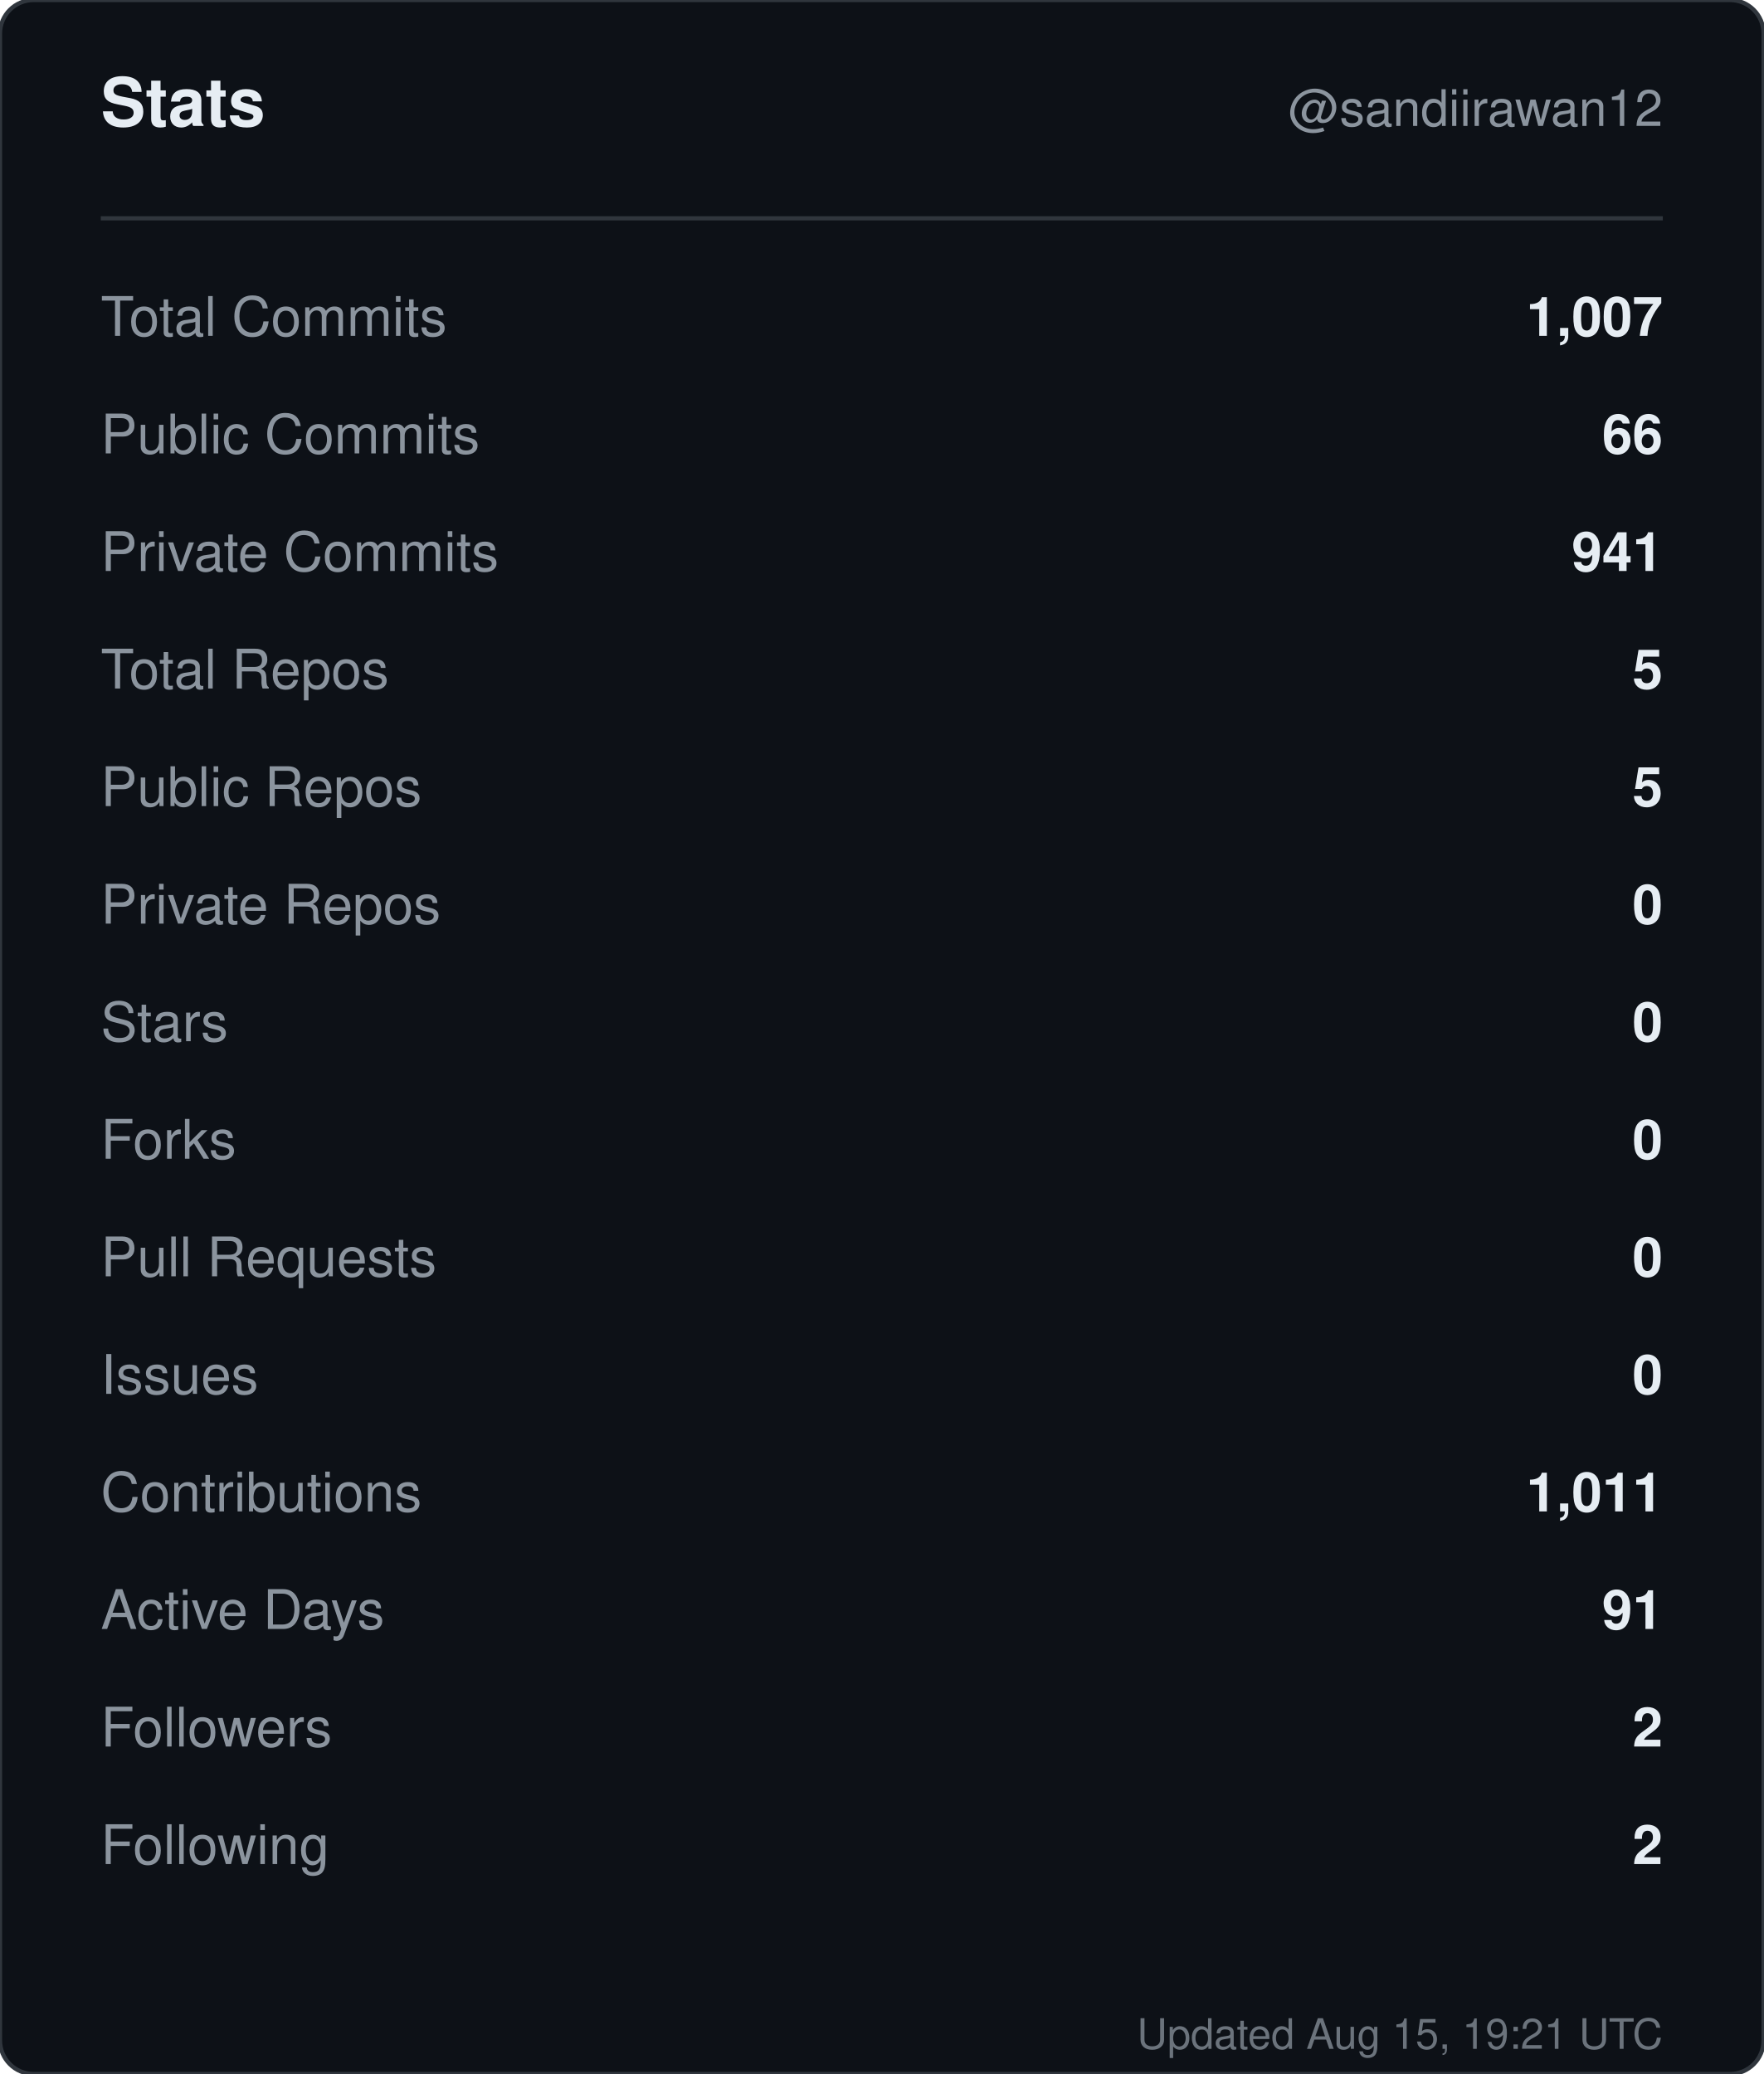
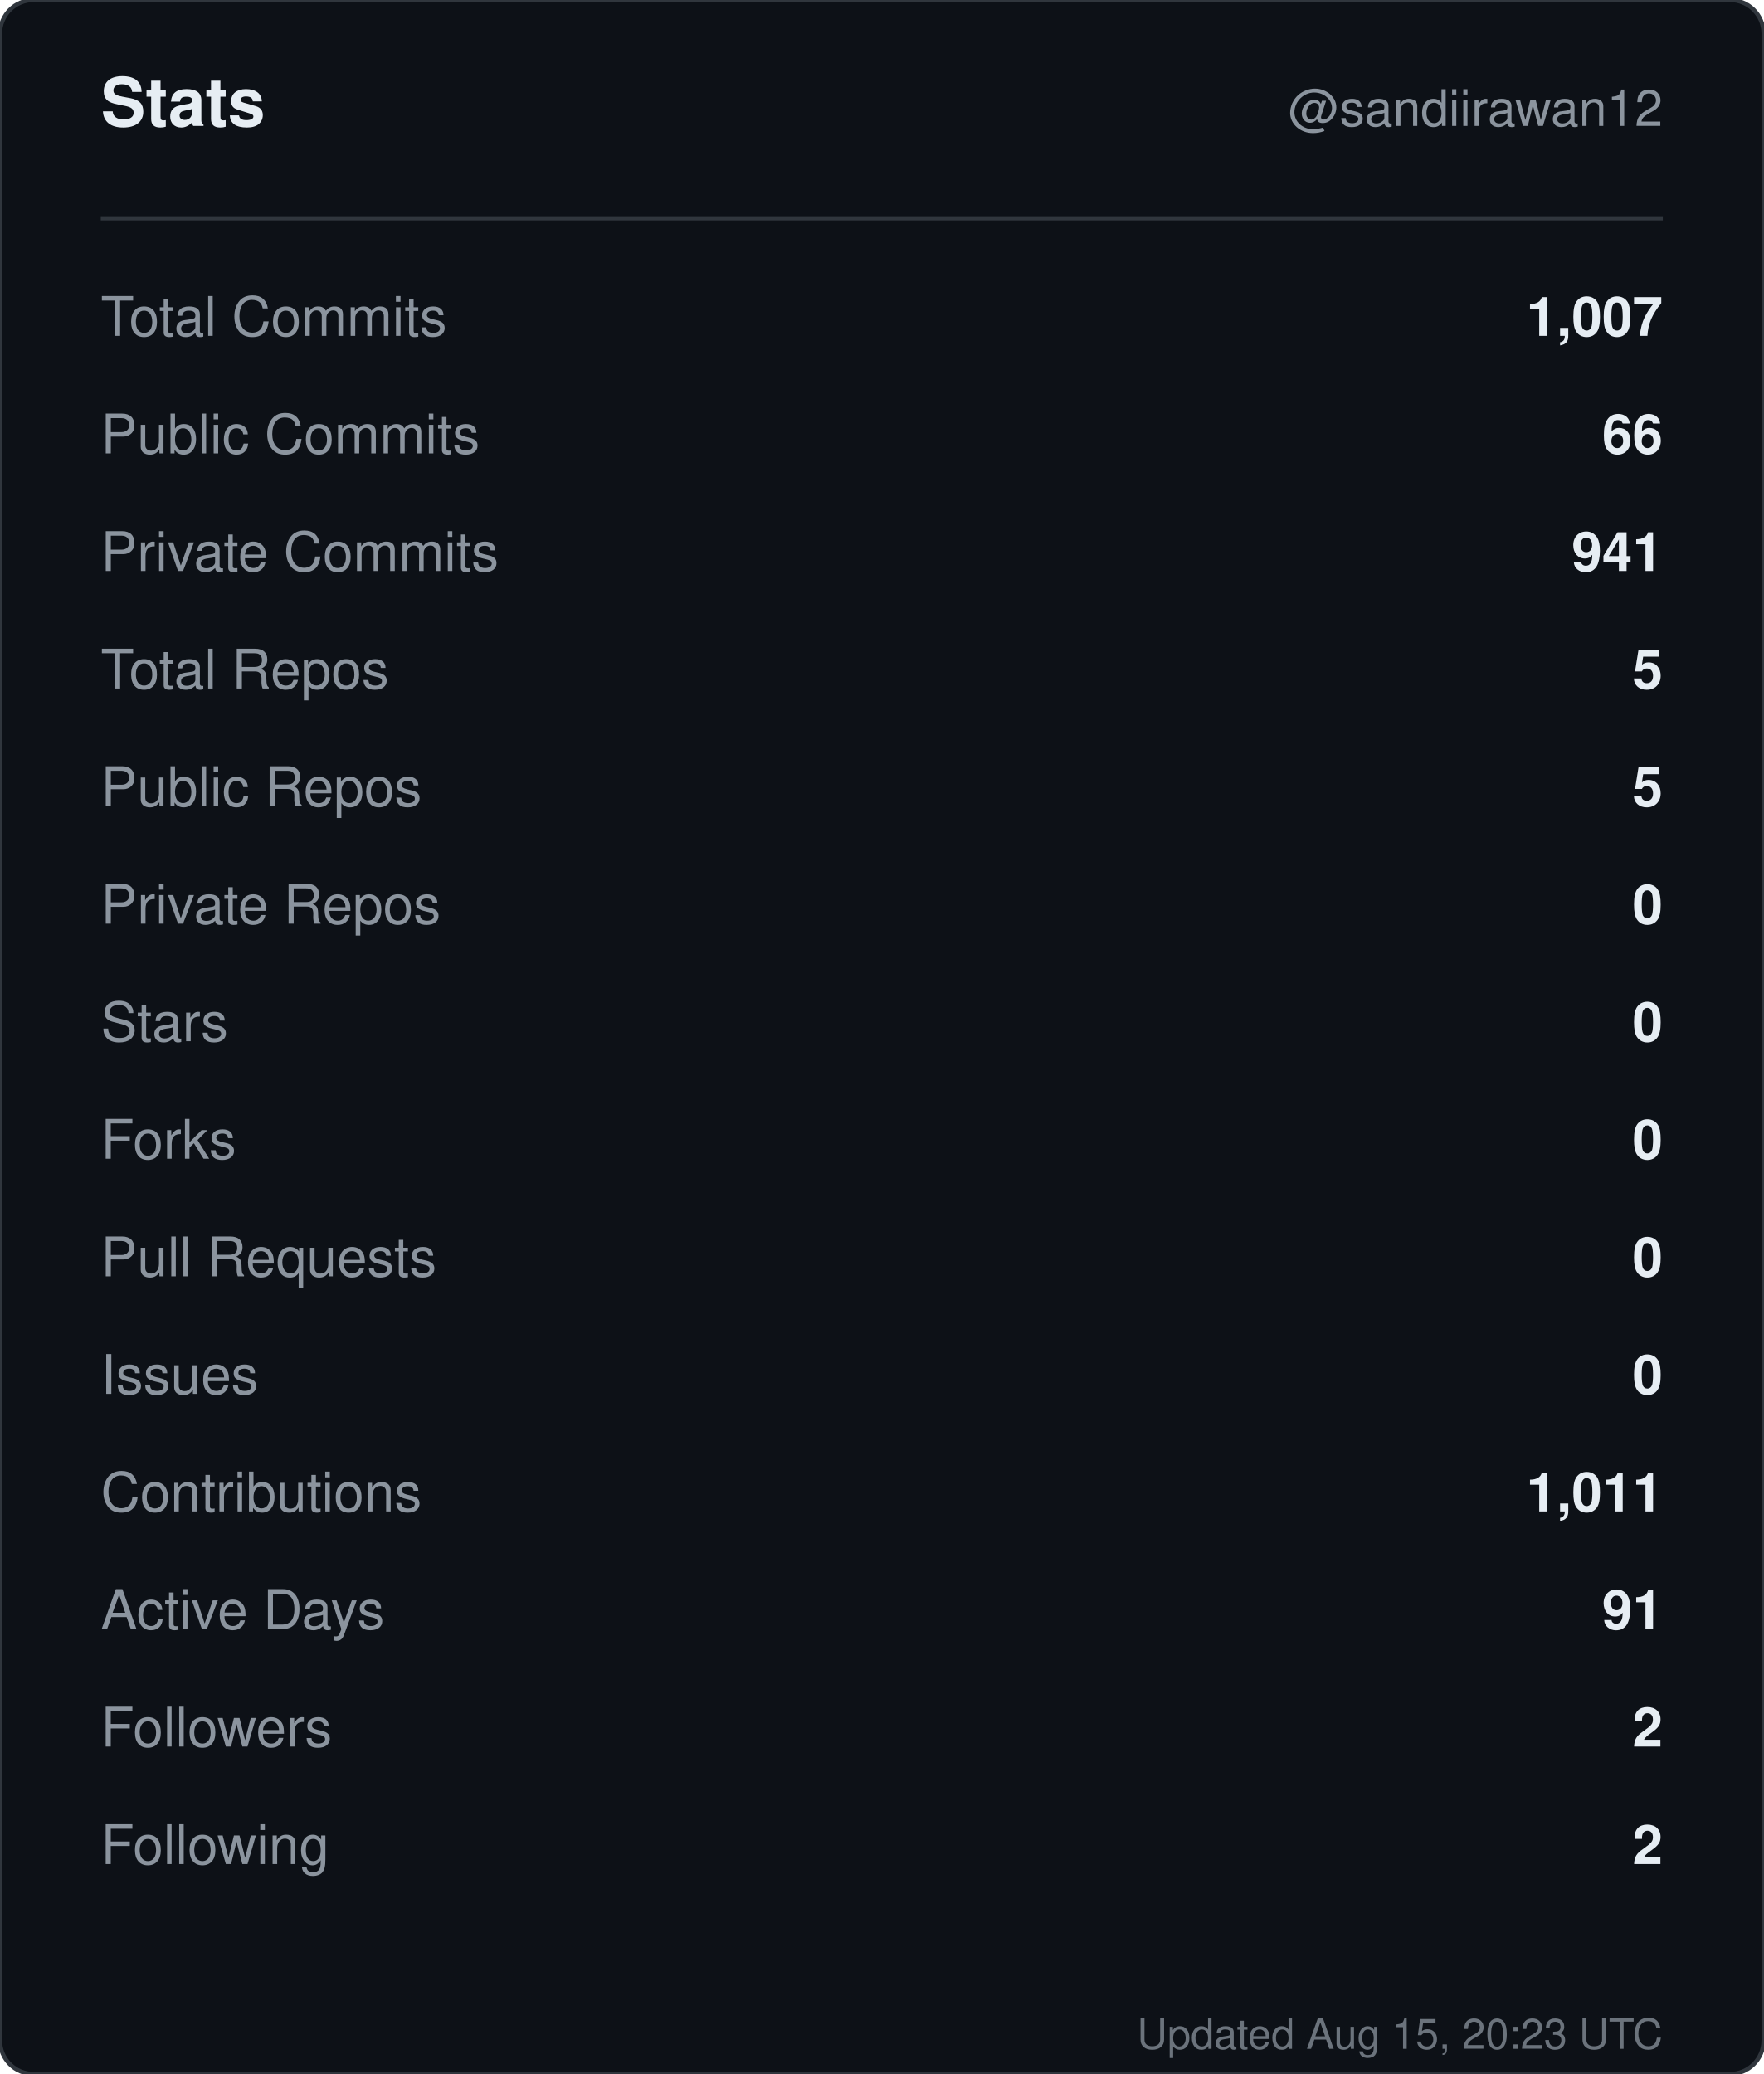
<svg xmlns="http://www.w3.org/2000/svg" width="420" height="494" viewBox="0 0 420 494" role="img" aria-label="Stats for sandiirawan12">
  <rect width="420" height="494" rx="8" fill="#0d1117" stroke="#30363d" />
  <g font-family="-apple-system, BlinkMacSystemFont, Segoe UI, Helvetica, Arial, sans-serif">
    <text x="24" y="30" fill="#e6edf3" font-size="16" font-weight="700">Stats</text>
    <text x="396" y="30" fill="#8b949e" font-size="12" text-anchor="end">@sandiirawan12</text>
    <line x1="24" y1="52" x2="396" y2="52" stroke="#30363d" />
    <text x="24" y="80" fill="#8b949e" font-size="13">Total Commits</text>
    <text x="396" y="80" fill="#e6edf3" font-size="13" font-weight="600" text-anchor="end">1,007</text>
    <text x="24" y="108" fill="#8b949e" font-size="13">Public Commits</text>
    <text x="396" y="108" fill="#e6edf3" font-size="13" font-weight="600" text-anchor="end">66</text>
    <text x="24" y="136" fill="#8b949e" font-size="13">Private Commits</text>
    <text x="396" y="136" fill="#e6edf3" font-size="13" font-weight="600" text-anchor="end">941</text>
    <text x="24" y="164" fill="#8b949e" font-size="13">Total Repos</text>
    <text x="396" y="164" fill="#e6edf3" font-size="13" font-weight="600" text-anchor="end">5</text>
    <text x="24" y="192" fill="#8b949e" font-size="13">Public Repos</text>
    <text x="396" y="192" fill="#e6edf3" font-size="13" font-weight="600" text-anchor="end">5</text>
    <text x="24" y="220" fill="#8b949e" font-size="13">Private Repos</text>
    <text x="396" y="220" fill="#e6edf3" font-size="13" font-weight="600" text-anchor="end">0</text>
    <text x="24" y="248" fill="#8b949e" font-size="13">Stars</text>
    <text x="396" y="248" fill="#e6edf3" font-size="13" font-weight="600" text-anchor="end">0</text>
    <text x="24" y="276" fill="#8b949e" font-size="13">Forks</text>
    <text x="396" y="276" fill="#e6edf3" font-size="13" font-weight="600" text-anchor="end">0</text>
    <text x="24" y="304" fill="#8b949e" font-size="13">Pull Requests</text>
    <text x="396" y="304" fill="#e6edf3" font-size="13" font-weight="600" text-anchor="end">0</text>
    <text x="24" y="332" fill="#8b949e" font-size="13">Issues</text>
    <text x="396" y="332" fill="#e6edf3" font-size="13" font-weight="600" text-anchor="end">0</text>
    <text x="24" y="360" fill="#8b949e" font-size="13">Contributions</text>
    <text x="396" y="360" fill="#e6edf3" font-size="13" font-weight="600" text-anchor="end">1,011</text>
    <text x="24" y="388" fill="#8b949e" font-size="13">Active Days</text>
    <text x="396" y="388" fill="#e6edf3" font-size="13" font-weight="600" text-anchor="end">91</text>
    <text x="24" y="416" fill="#8b949e" font-size="13">Followers</text>
    <text x="396" y="416" fill="#e6edf3" font-size="13" font-weight="600" text-anchor="end">2</text>
    <text x="24" y="444" fill="#8b949e" font-size="13">Following</text>
    <text x="396" y="444" fill="#e6edf3" font-size="13" font-weight="600" text-anchor="end">2</text>
-     <text x="396" y="488" fill="#8b949e" font-size="10" text-anchor="end" opacity="0.75">Updated Aug 15, 19:21 UTC</text>
+     <text x="396" y="488" fill="#8b949e" font-size="10" text-anchor="end" opacity="0.75">Updated Aug 15, 20:23 UTC</text>
  </g>
</svg>
